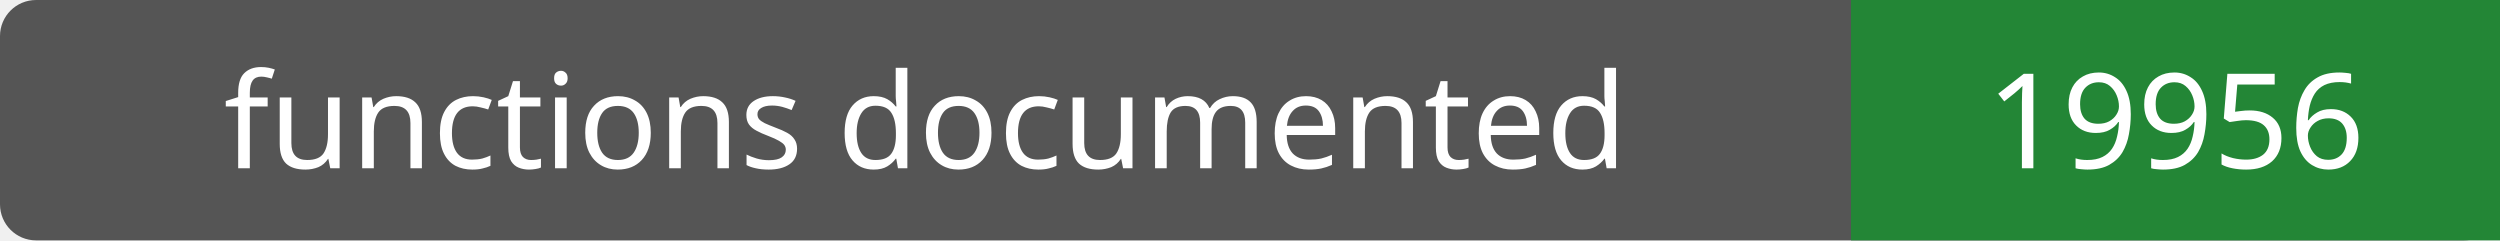
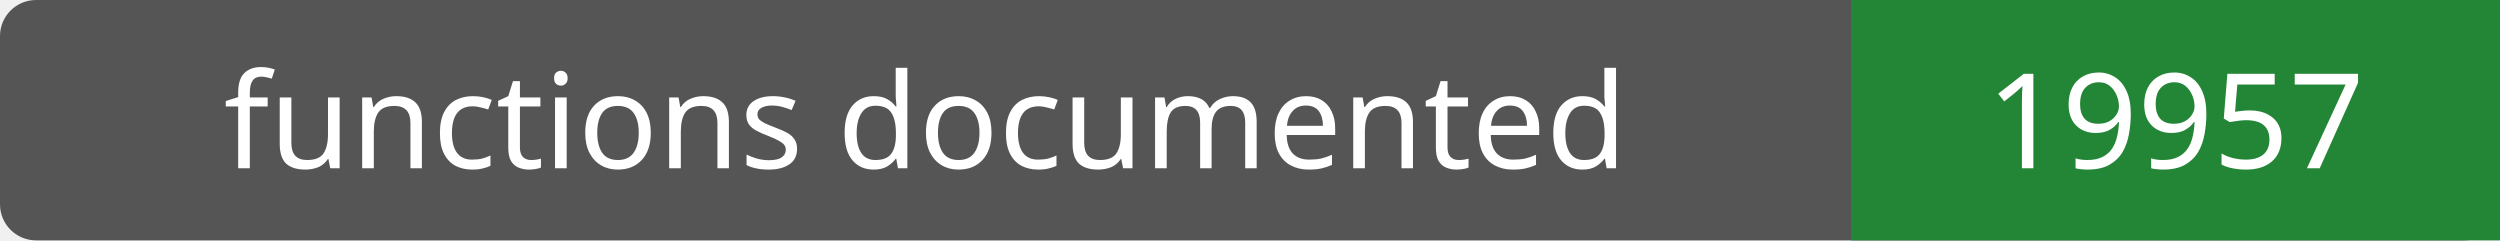
- <svg xmlns="http://www.w3.org/2000/svg" width="208" height="20" role="img" aria-label="functions documented: 19956">
+ <svg xmlns="http://www.w3.org/2000/svg" width="208" height="20" role="img" aria-label="functions documented: 19957">
  <rect width="208" height="20" rx="3" fill="#555" />
  <path fill="#238636" d="M154 0h54v20H154z" />
  <g fill="#fff" text-anchor="middle" font-family="Verdana,sans-serif" font-size="11">
    <text x="77.0" y="14">functions documented</text>
-     <text x="181.0" y="14">19956</text>
+     <text x="181.0" y="14">19957</text>
  </g>
</svg>
